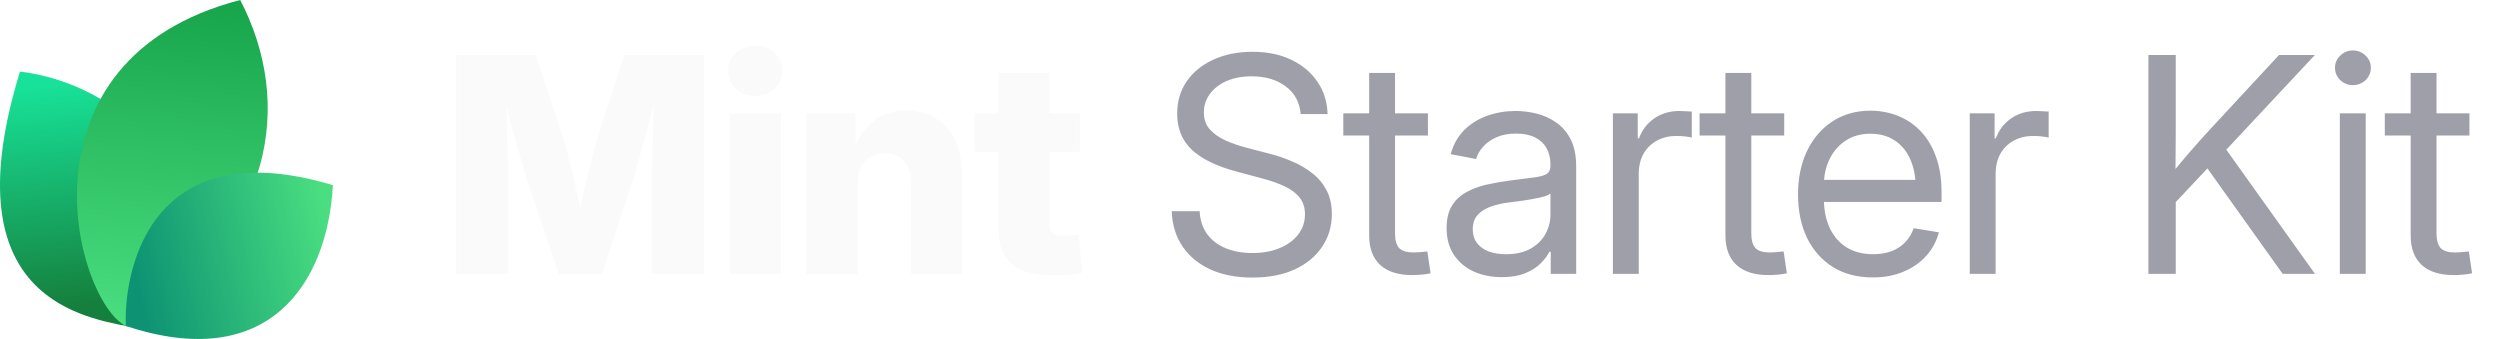
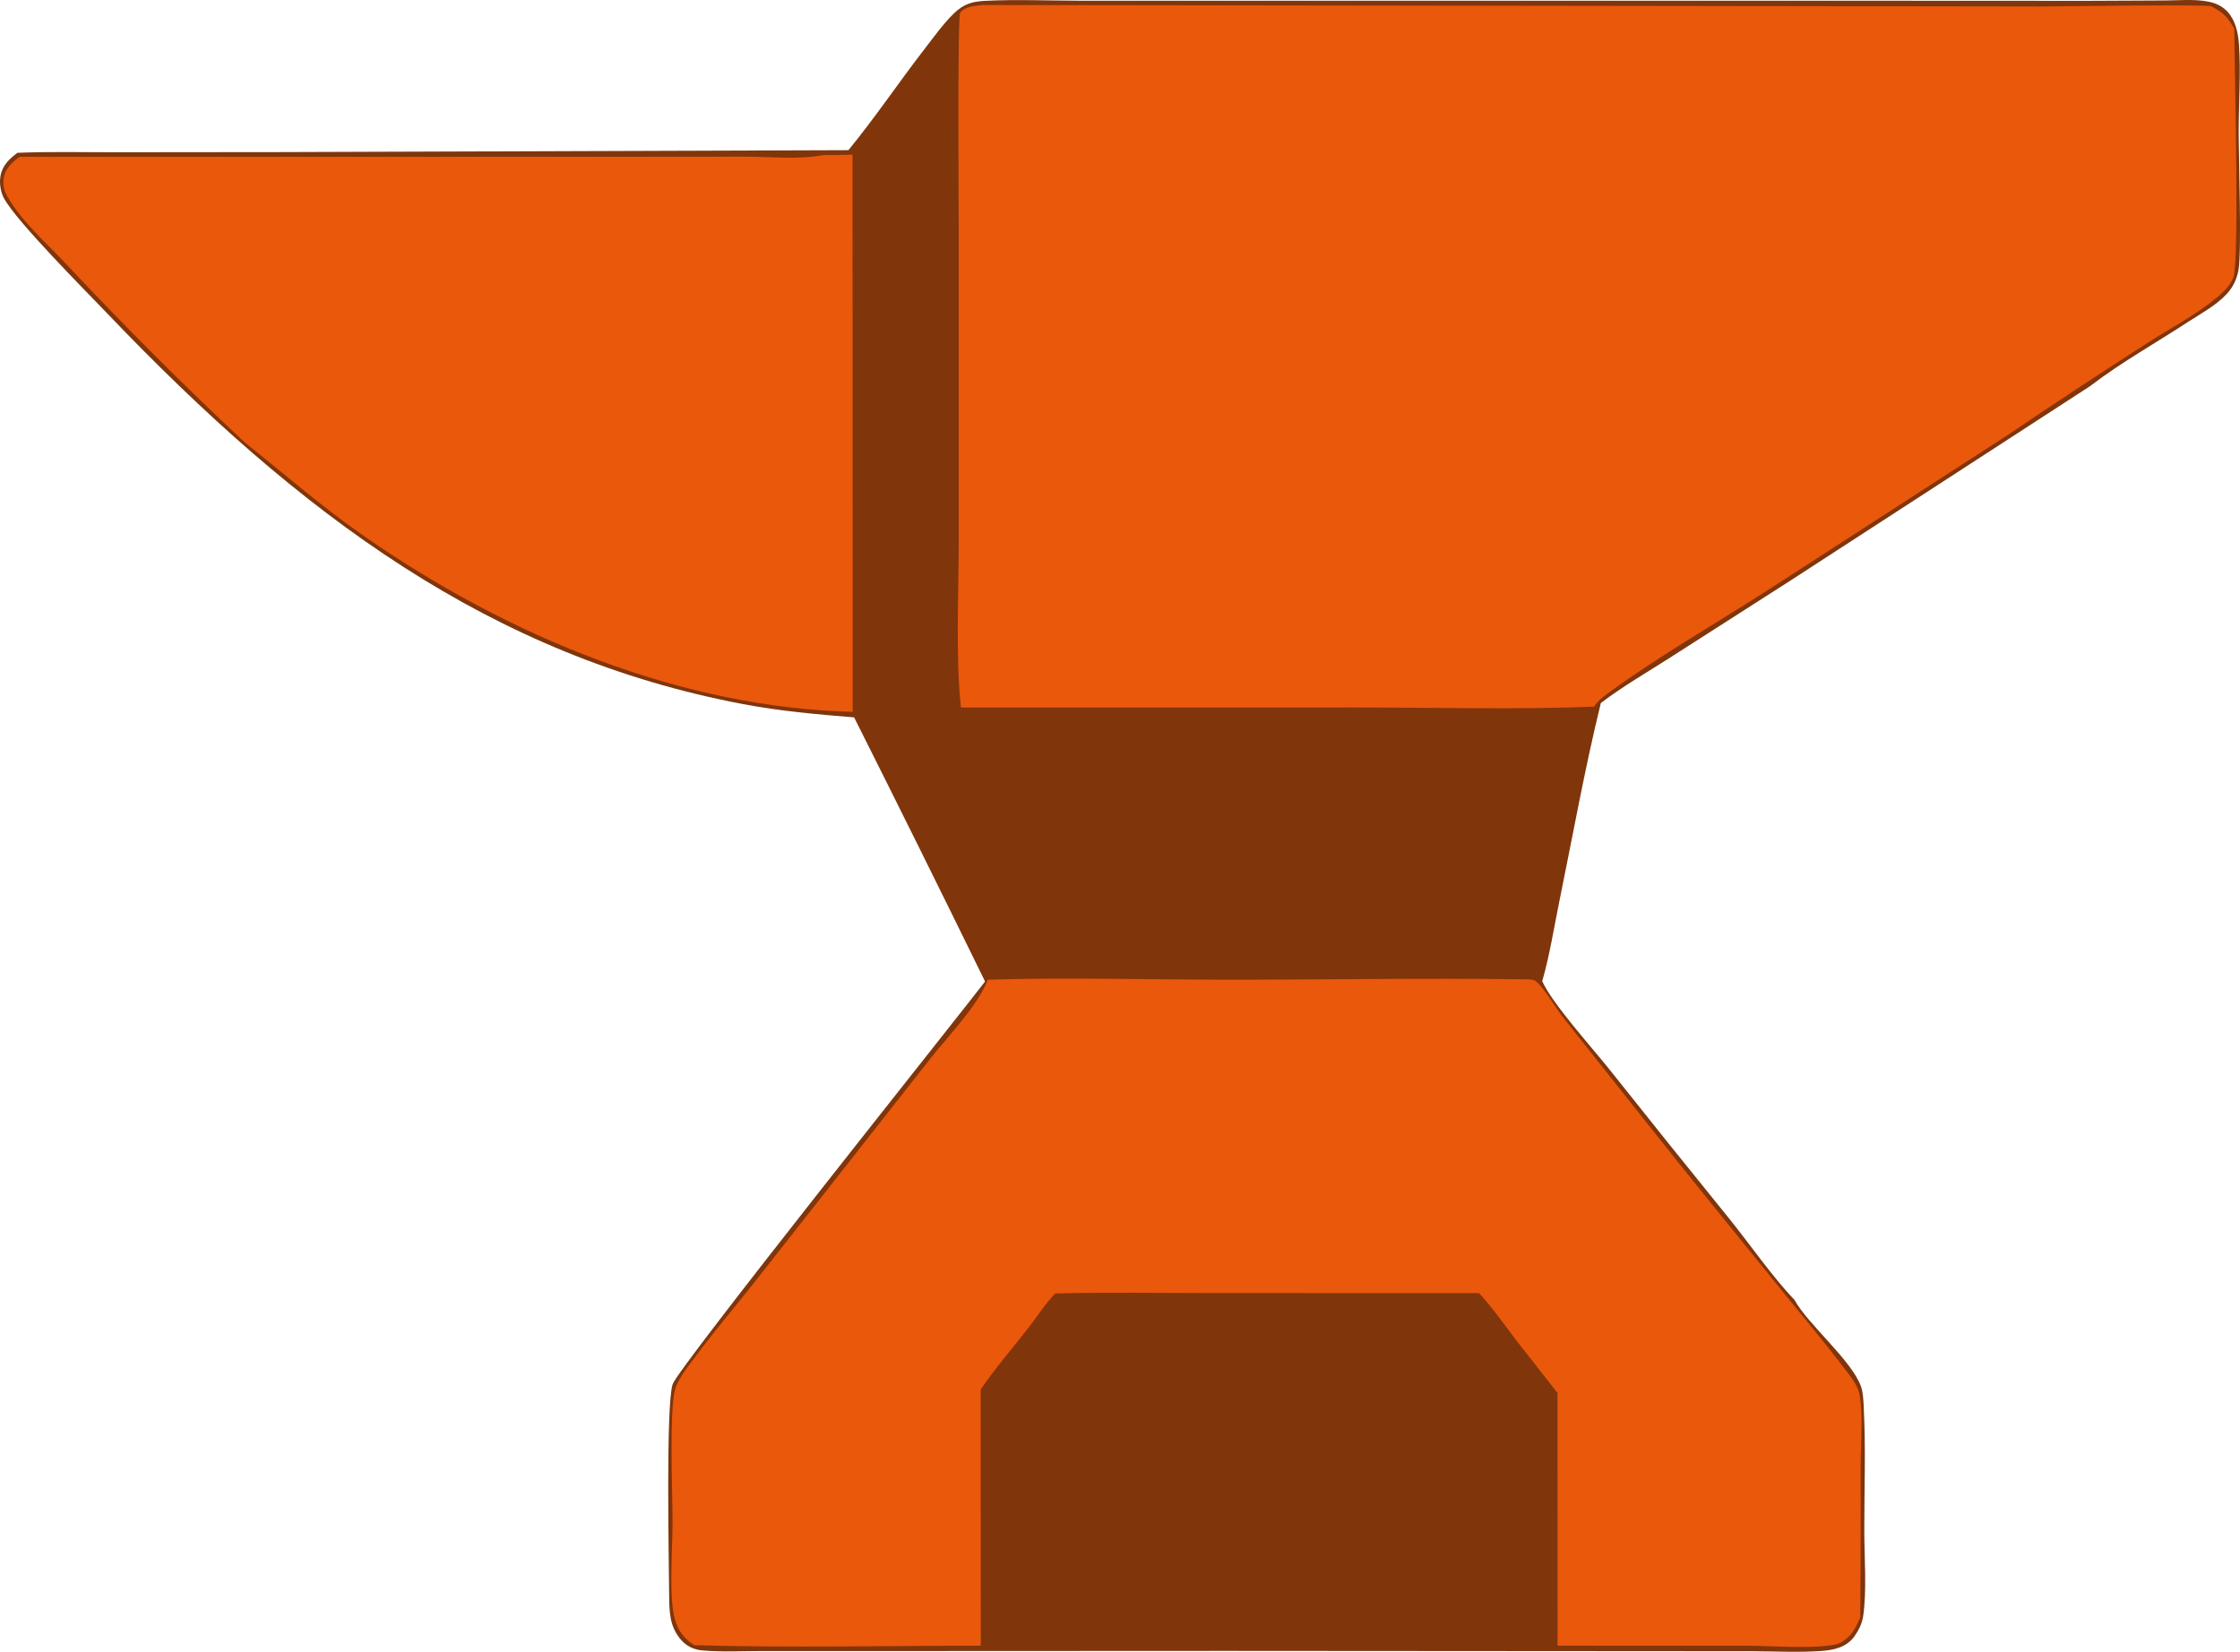
- <svg xmlns="http://www.w3.org/2000/svg" width="177" height="24" viewBox="0 0 177 24" fill="none">
-   <path d="M9.061 23.108C5.268 22.377 -3.391 20.627 1.417 5.064C9.634 6.099 16.973 14.064 9.061 23.108Z" fill="url(#paint0_linear_17557_2145)" />
-   <path d="M8.919 23.094C5.276 21.222 0.784 4.209 17.007 0C20.757 7.193 19.621 16.545 8.919 23.094Z" fill="url(#paint1_linear_17557_2145)" />
-   <path d="M8.914 23.079C8.735 19.882 10.159 9.085 23.57 13.111C23.181 20.123 18.984 26.418 8.914 23.079Z" fill="url(#paint2_linear_17557_2145)" />
-   <path d="M32.301 19.392V3.894H37.938L39.925 9.948C40.036 10.315 40.164 10.787 40.31 11.362C40.462 11.938 40.611 12.552 40.757 13.204C40.91 13.855 41.048 14.483 41.173 15.086C41.305 15.682 41.412 16.192 41.495 16.615H40.695C40.771 16.192 40.871 15.682 40.996 15.086C41.128 14.49 41.267 13.866 41.412 13.214C41.565 12.562 41.714 11.948 41.86 11.373C42.005 10.79 42.133 10.315 42.244 9.948L44.2 3.894H49.848V19.392H46.166V12.704C46.166 12.357 46.173 11.917 46.187 11.383C46.2 10.849 46.214 10.27 46.228 9.646C46.249 9.022 46.266 8.391 46.28 7.753C46.301 7.115 46.311 6.519 46.311 5.964H46.623C46.485 6.561 46.332 7.181 46.166 7.826C45.999 8.471 45.833 9.102 45.666 9.719C45.507 10.336 45.351 10.901 45.198 11.414C45.053 11.928 44.928 12.357 44.824 12.704L42.608 19.392H39.561L37.314 12.704C37.203 12.357 37.072 11.928 36.919 11.414C36.773 10.901 36.614 10.34 36.441 9.729C36.274 9.112 36.104 8.481 35.931 7.836C35.764 7.192 35.608 6.567 35.463 5.964H35.827C35.834 6.512 35.844 7.105 35.858 7.743C35.872 8.374 35.886 9.005 35.9 9.636C35.92 10.26 35.938 10.839 35.952 11.373C35.965 11.907 35.972 12.351 35.972 12.704V19.392H32.301ZM51.668 19.392V8.024H55.288V19.392H51.668ZM53.468 6.786C52.927 6.786 52.473 6.616 52.105 6.276C51.738 5.93 51.554 5.507 51.554 5.007C51.554 4.508 51.738 4.088 52.105 3.749C52.473 3.409 52.927 3.239 53.468 3.239C54.009 3.239 54.463 3.409 54.83 3.749C55.198 4.082 55.382 4.501 55.382 5.007C55.382 5.507 55.198 5.93 54.83 6.276C54.463 6.616 54.009 6.786 53.468 6.786ZM60.708 13.027V19.392H57.088V8.024H60.551L60.593 10.967H60.281C60.593 10.024 61.061 9.268 61.685 8.7C62.309 8.124 63.138 7.836 64.171 7.836C64.975 7.836 65.672 8.017 66.262 8.377C66.851 8.731 67.302 9.234 67.614 9.885C67.933 10.537 68.092 11.307 68.092 12.194V19.392H64.483V12.912C64.483 12.26 64.32 11.754 63.994 11.394C63.675 11.033 63.221 10.853 62.632 10.853C62.25 10.853 61.914 10.936 61.623 11.102C61.332 11.269 61.106 11.515 60.947 11.841C60.787 12.16 60.708 12.555 60.708 13.027ZM76.456 8.024V10.749H69.008V8.024H76.456ZM70.683 5.163H74.292V15.783C74.292 16.102 74.361 16.334 74.5 16.48C74.646 16.625 74.899 16.698 75.259 16.698C75.405 16.698 75.596 16.688 75.831 16.667C76.074 16.646 76.251 16.629 76.362 16.615L76.632 19.309C76.313 19.378 75.963 19.427 75.582 19.455C75.207 19.482 74.836 19.496 74.469 19.496C73.2 19.496 72.25 19.222 71.619 18.674C70.995 18.127 70.683 17.308 70.683 16.22V5.163Z" fill="#FAFAFA" />
-   <path d="M88.667 19.652C87.523 19.652 86.528 19.458 85.682 19.07C84.843 18.681 84.188 18.137 83.716 17.437C83.245 16.736 82.992 15.908 82.957 14.951H84.933C84.968 15.596 85.148 16.14 85.474 16.584C85.8 17.021 86.24 17.354 86.795 17.582C87.35 17.804 87.974 17.915 88.667 17.915C89.388 17.915 90.026 17.801 90.581 17.572C91.143 17.343 91.583 17.024 91.902 16.615C92.228 16.199 92.391 15.717 92.391 15.169C92.391 14.698 92.266 14.306 92.017 13.994C91.767 13.675 91.413 13.408 90.956 13.193C90.498 12.978 89.954 12.787 89.323 12.621L87.502 12.132C86.123 11.765 85.082 11.255 84.382 10.603C83.689 9.944 83.342 9.095 83.342 8.055C83.342 7.174 83.571 6.404 84.028 5.746C84.486 5.087 85.117 4.577 85.921 4.217C86.726 3.849 87.645 3.666 88.678 3.666C89.718 3.666 90.63 3.853 91.413 4.227C92.204 4.602 92.824 5.122 93.275 5.787C93.726 6.446 93.965 7.209 93.993 8.076H92.089C92.013 7.23 91.656 6.574 91.018 6.11C90.387 5.638 89.586 5.403 88.615 5.403C87.95 5.403 87.36 5.513 86.847 5.735C86.341 5.957 85.946 6.262 85.661 6.651C85.377 7.032 85.235 7.469 85.235 7.961C85.235 8.447 85.377 8.849 85.661 9.168C85.946 9.48 86.317 9.74 86.774 9.948C87.232 10.149 87.724 10.319 88.251 10.457L89.884 10.884C90.439 11.023 90.977 11.206 91.496 11.435C92.023 11.657 92.495 11.934 92.911 12.267C93.334 12.593 93.67 12.995 93.92 13.474C94.17 13.945 94.294 14.504 94.294 15.149C94.294 16.015 94.066 16.788 93.608 17.468C93.157 18.148 92.512 18.681 91.673 19.07C90.834 19.458 89.832 19.652 88.667 19.652ZM101.097 8.024V9.594H95.106V8.024H101.097ZM96.937 5.163H98.767V16.521C98.767 17 98.865 17.347 99.059 17.562C99.26 17.77 99.6 17.874 100.078 17.874C100.21 17.874 100.366 17.867 100.546 17.853C100.733 17.832 100.903 17.815 101.056 17.801L101.285 19.351C101.097 19.392 100.886 19.423 100.65 19.444C100.414 19.465 100.189 19.475 99.974 19.475C98.996 19.475 98.244 19.236 97.717 18.758C97.197 18.272 96.937 17.579 96.937 16.677V5.163ZM106.33 19.621C105.595 19.621 104.932 19.489 104.343 19.226C103.754 18.955 103.285 18.564 102.939 18.05C102.592 17.53 102.419 16.896 102.419 16.147C102.419 15.495 102.547 14.965 102.804 14.556C103.06 14.146 103.403 13.828 103.833 13.599C104.263 13.363 104.742 13.186 105.269 13.068C105.796 12.95 106.333 12.857 106.881 12.787C107.574 12.69 108.132 12.617 108.555 12.569C108.978 12.52 109.287 12.441 109.481 12.33C109.675 12.212 109.772 12.014 109.772 11.737V11.654C109.772 11.203 109.679 10.815 109.492 10.489C109.311 10.163 109.041 9.91 108.68 9.729C108.32 9.549 107.872 9.459 107.338 9.459C106.805 9.459 106.34 9.546 105.945 9.719C105.556 9.892 105.241 10.118 104.998 10.395C104.755 10.665 104.593 10.953 104.509 11.258L102.71 10.915C102.897 10.222 103.22 9.65 103.677 9.199C104.135 8.748 104.679 8.412 105.31 8.19C105.941 7.968 106.607 7.857 107.307 7.857C107.8 7.857 108.295 7.92 108.795 8.044C109.301 8.169 109.765 8.381 110.188 8.679C110.611 8.97 110.951 9.369 111.208 9.875C111.464 10.374 111.593 11.005 111.593 11.768V19.392H109.793V17.822H109.7C109.568 18.085 109.363 18.359 109.086 18.643C108.809 18.921 108.444 19.153 107.994 19.34C107.543 19.527 106.988 19.621 106.33 19.621ZM106.621 17.998C107.321 17.998 107.904 17.867 108.368 17.603C108.84 17.333 109.19 16.986 109.419 16.563C109.654 16.133 109.772 15.682 109.772 15.211V13.692C109.703 13.769 109.554 13.841 109.325 13.911C109.096 13.973 108.829 14.032 108.524 14.088C108.226 14.143 107.921 14.192 107.609 14.233C107.304 14.275 107.033 14.309 106.798 14.337C106.354 14.393 105.938 14.49 105.549 14.628C105.168 14.76 104.86 14.954 104.624 15.211C104.388 15.467 104.27 15.811 104.27 16.241C104.27 16.615 104.367 16.934 104.561 17.198C104.762 17.461 105.04 17.662 105.393 17.801C105.747 17.933 106.156 17.998 106.621 17.998ZM114.193 19.392V8.024H115.951V9.792H116.045C116.253 9.209 116.61 8.741 117.116 8.388C117.622 8.034 118.219 7.857 118.905 7.857C119.058 7.857 119.217 7.864 119.384 7.878C119.55 7.885 119.682 7.892 119.779 7.899V9.74C119.716 9.719 119.578 9.695 119.363 9.667C119.155 9.639 118.922 9.625 118.666 9.625C118.174 9.625 117.726 9.733 117.324 9.948C116.922 10.163 116.603 10.471 116.367 10.874C116.138 11.276 116.024 11.758 116.024 12.319V19.392H114.193ZM126.322 8.024V9.594H120.33V8.024H126.322ZM122.161 5.163H123.992V16.521C123.992 17 124.089 17.347 124.283 17.562C124.484 17.77 124.824 17.874 125.302 17.874C125.434 17.874 125.59 17.867 125.77 17.853C125.958 17.832 126.127 17.815 126.28 17.801L126.509 19.351C126.322 19.392 126.11 19.423 125.874 19.444C125.639 19.465 125.413 19.475 125.198 19.475C124.221 19.475 123.468 19.236 122.941 18.758C122.421 18.272 122.161 17.579 122.161 16.677V5.163ZM132.604 19.642C131.502 19.642 130.555 19.396 129.765 18.903C128.974 18.404 128.364 17.714 127.934 16.834C127.511 15.946 127.3 14.927 127.3 13.775C127.3 12.611 127.511 11.584 127.934 10.697C128.364 9.802 128.964 9.102 129.734 8.596C130.51 8.089 131.408 7.836 132.428 7.836C133.1 7.836 133.738 7.954 134.341 8.19C134.952 8.426 135.489 8.783 135.954 9.261C136.425 9.74 136.793 10.343 137.056 11.071C137.327 11.792 137.462 12.645 137.462 13.63V14.296H128.433V12.735H136.463L135.631 13.297C135.631 12.541 135.506 11.876 135.257 11.3C135.007 10.725 134.643 10.277 134.165 9.958C133.686 9.632 133.107 9.469 132.428 9.469C131.748 9.469 131.162 9.632 130.67 9.958C130.177 10.284 129.796 10.725 129.526 11.279C129.262 11.827 129.13 12.441 129.13 13.12V14.046C129.13 14.864 129.273 15.572 129.557 16.168C129.841 16.757 130.243 17.211 130.763 17.53C131.283 17.842 131.901 17.998 132.615 17.998C133.093 17.998 133.523 17.929 133.905 17.79C134.293 17.645 134.619 17.433 134.882 17.156C135.153 16.879 135.354 16.546 135.486 16.157L137.275 16.449C137.108 17.08 136.81 17.634 136.38 18.113C135.95 18.591 135.413 18.966 134.768 19.236C134.123 19.507 133.402 19.642 132.604 19.642ZM139.459 19.392V8.024H141.217V9.792H141.311C141.519 9.209 141.876 8.741 142.382 8.388C142.888 8.034 143.485 7.857 144.171 7.857C144.324 7.857 144.483 7.864 144.649 7.878C144.816 7.885 144.948 7.892 145.045 7.899V9.74C144.982 9.719 144.844 9.695 144.629 9.667C144.421 9.639 144.188 9.625 143.932 9.625C143.439 9.625 142.992 9.733 142.59 9.948C142.188 10.163 141.869 10.471 141.633 10.874C141.404 11.276 141.29 11.758 141.29 12.319V19.392H139.459ZM153.429 14.961V12.715C153.783 12.257 154.136 11.82 154.49 11.404C154.844 10.981 155.204 10.565 155.572 10.156C155.939 9.74 156.314 9.327 156.695 8.918L161.355 3.894H163.893L157.277 10.967H157.184L153.429 14.961ZM152.108 19.392V3.894H154.043V9.241L154.022 12.559L154.043 13.505V19.392H152.108ZM161.615 19.392L155.967 11.477L157.173 9.969L163.903 19.392H161.615ZM165.661 19.392V8.024H167.492V19.392H165.661ZM166.587 6.027C166.24 6.027 165.942 5.909 165.692 5.673C165.443 5.43 165.318 5.139 165.318 4.799C165.318 4.459 165.443 4.172 165.692 3.936C165.942 3.693 166.24 3.572 166.587 3.572C166.934 3.572 167.232 3.693 167.482 3.936C167.731 4.172 167.856 4.459 167.856 4.799C167.856 5.139 167.731 5.43 167.482 5.673C167.232 5.909 166.934 6.027 166.587 6.027ZM174.836 8.024V9.594H168.844V8.024H174.836ZM170.675 5.163H172.506V16.521C172.506 17 172.603 17.347 172.797 17.562C172.998 17.77 173.338 17.874 173.816 17.874C173.948 17.874 174.104 17.867 174.284 17.853C174.472 17.832 174.641 17.815 174.794 17.801L175.023 19.351C174.836 19.392 174.624 19.423 174.388 19.444C174.153 19.465 173.927 19.475 173.712 19.475C172.735 19.475 171.982 19.236 171.455 18.758C170.935 18.272 170.675 17.579 170.675 16.677V5.163Z" fill="#9F9FA9" />
-   <defs>
-     <linearGradient id="paint0_linear_17557_2145" x1="3.776" y1="5.916" x2="5.232" y2="21.559" gradientUnits="userSpaceOnUse">
-       <stop stop-color="#18E299" />
-       <stop offset="1" stop-color="#15803D" />
-     </linearGradient>
-     <linearGradient id="paint1_linear_17557_2145" x1="12.171" y1="-0.718" x2="10.19" y2="22.983" gradientUnits="userSpaceOnUse">
-       <stop stop-color="#16A34A" />
-       <stop offset="1" stop-color="#4ADE80" />
-     </linearGradient>
-     <linearGradient id="paint2_linear_17557_2145" x1="23.133" y1="15.353" x2="9.338" y2="18.52" gradientUnits="userSpaceOnUse">
-       <stop stop-color="#4ADE80" />
-       <stop offset="1" stop-color="#0D9373" />
-     </linearGradient>
-   </defs>
+ <svg xmlns="http://www.w3.org/2000/svg" viewBox="70.72 300.83 634.25 467.76">
+   <g>
+     <path fill="#80350B" transform="scale(0.78125 1)" d="M398.006 343.355C407.196 334.657 416.38 324.018 425.476 314.838C428.882 311.4 432.24 307.705 436.078 304.748C439.729 301.935 442.869 301.26 447.393 301.077C458.675 300.618 470.141 301.016 481.437 301.027L545.114 301.034L741.615 301.026L847.247 301.065L875.393 300.962C880.452 300.938 885.928 300.517 890.933 301.3C894.414 301.845 897.551 303.124 899.612 306.102C901.107 308.262 901.765 310.809 901.994 313.397C902.705 321.454 901.877 330.173 901.885 338.3C901.892 345.547 903.023 372.202 901.814 377.303C901.183 379.968 899.785 382.164 897.71 383.944C893.722 387.363 888.202 389.596 883.542 391.984C871.992 397.902 859.627 403.282 848.499 409.9L848.073 410.157L738.736 465.592L695.547 487.185C687.28 491.325 678.652 495.199 670.71 499.919C664.916 518.373 660.554 537.457 655.651 556.169C653.713 563.563 652.127 571.537 649.466 578.688C653.06 584.966 667.316 597.326 673.383 603.24Q695.288 624.778 717.412 646.093C724.913 653.371 732.94 662.461 740.906 668.946C745.727 675.878 761.741 686.104 765.031 693.546C765.799 695.283 765.878 697.581 766.001 699.471C766.746 710.904 766.187 722.699 766.194 734.18C766.198 741.676 767.155 751.371 765.781 758.526C765.361 760.714 764.074 762.606 762.603 764.227C759.676 767.451 754.723 768.136 750.563 768.365C742.248 768.822 733.748 768.451 725.414 768.438L679.483 768.413L535.035 768.338L407.834 768.383L366.999 768.376C359.767 768.37 352.284 768.701 345.077 768.208C342.102 768.005 339.267 767.052 337.073 764.965C333.282 761.36 333.078 757.439 333.038 752.532C332.959 742.859 331.815 698.83 334.302 692.826C336.232 688.166 436.064 590.453 447.539 578.778Q424.034 541.238 400.079 503.983C386.56 503.13 373.142 502.198 359.735 500.21C268.635 486.703 199.609 447.05 129.303 389.52C121.593 383.211 96.691 363.709 91.974 357.005C90.768 355.292 90.223 352.751 90.695 350.701C91.445 347.438 94.139 345.732 96.81 344.108C108.413 343.721 120.084 343.954 131.697 343.946L192.547 343.9L398.006 343.355Z" />
+     <path fill="#EA580C" transform="scale(0.78125 1)" d="M446.373 302.25L830.155 302.663C836.52 302.663 890.584 302.002 892.026 302.63C896.309 304.495 897.495 305.256 900.294 308.952C900.307 318.967 902.163 372.798 900.089 378.97C899.228 381.533 895.965 383.806 893.814 385.193C886.17 390.121 877.071 393.781 868.929 397.886Q843.449 410.664 818.246 423.98L731.002 468.053C712.034 477.553 691.964 486.543 673.561 496.985C671.576 498.112 669.766 499.217 668.229 500.942C639.622 501.823 610.837 501.177 582.205 501.177L438.806 501.185L438.688 500.335C436.869 486.894 437.985 468.716 437.982 454.624L437.983 365.793C437.984 360.397 437.514 305.492 438.513 304.442C440.279 302.585 443.959 302.554 446.373 302.25Z" />
+     <path fill="#EA580C" transform="scale(0.78125 1)" d="M448.528 578.261C477.404 577.594 506.481 578.256 535.377 578.267C571.021 578.281 606.721 577.767 642.356 578.161C643.582 578.174 646.125 578.051 647.132 578.688C650.325 580.706 654.137 586.05 657.021 588.937L686.682 618.148C703.105 634.41 719.882 650.406 736.493 666.485C744.02 673.771 751.752 680.894 759.043 688.42C760.835 690.269 763.735 692.978 764.402 695.484C765.809 700.779 764.889 709.856 764.889 715.539Q764.959 737.209 764.727 758.877C763.82 760.43 762.917 762.081 761.622 763.35C760.108 764.835 757.92 766.183 755.798 766.514C747.092 767.874 733.038 766.875 723.684 766.875L655.026 766.867L654.998 695.298L640.005 680.333C635.648 675.883 631.344 671.04 626.591 667.026L528.906 667.004C510.258 667.001 491.575 666.754 472.932 667.119C469.439 669.957 466.388 673.702 463.199 676.896C457.43 682.676 451.344 688.161 445.954 694.306L445.99 766.863C411.397 766.874 376.689 767.494 342.11 766.721C338.59 764.815 336.342 762.935 335.005 759.061C332.875 752.89 334.318 738.619 334.286 731.536C334.251 723.765 333.026 699.896 335.241 694.21C336.495 690.99 340.183 687.533 342.525 685.047C349.459 677.687 357.06 670.841 364.222 663.683L427.583 600.731C433.544 594.767 445.04 585.538 448.528 578.261Z" />
+     <path fill="#EA580C" transform="scale(0.78125 1)" d="M388.873 344.75Q394.189 344.761 399.504 344.63L399.569 502.409C338.237 501.265 275.411 481.512 221.814 452.294C207.162 444.307 193.555 435.016 179.416 426.248C157.071 409.953 135.549 393.124 114.282 375.426C107.455 369.744 98.422 363.592 93.198 356.471C91.984 354.814 91.448 353.164 91.901 351.133C92.529 348.32 95.344 346.545 97.646 345.247L302.403 345.232L360.341 345.197C369.535 345.186 379.836 346.102 388.873 344.75Z" />
+   </g>
+   <g />
</svg>
